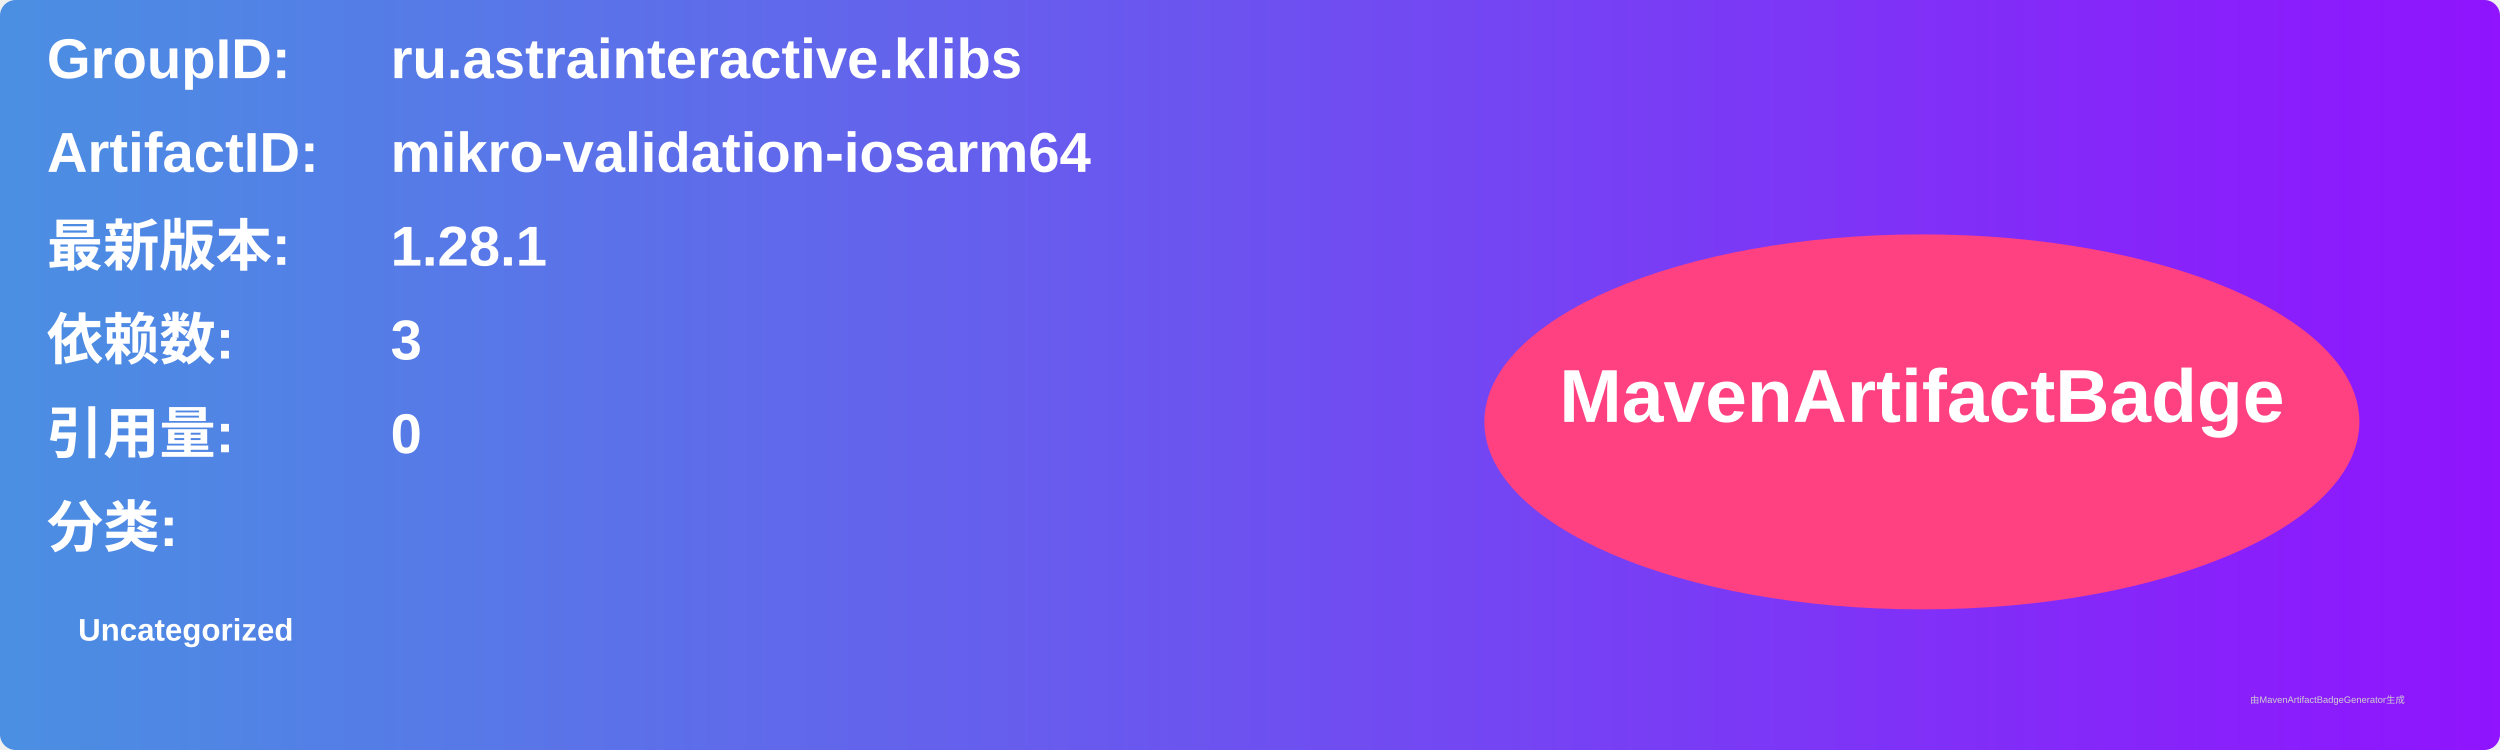
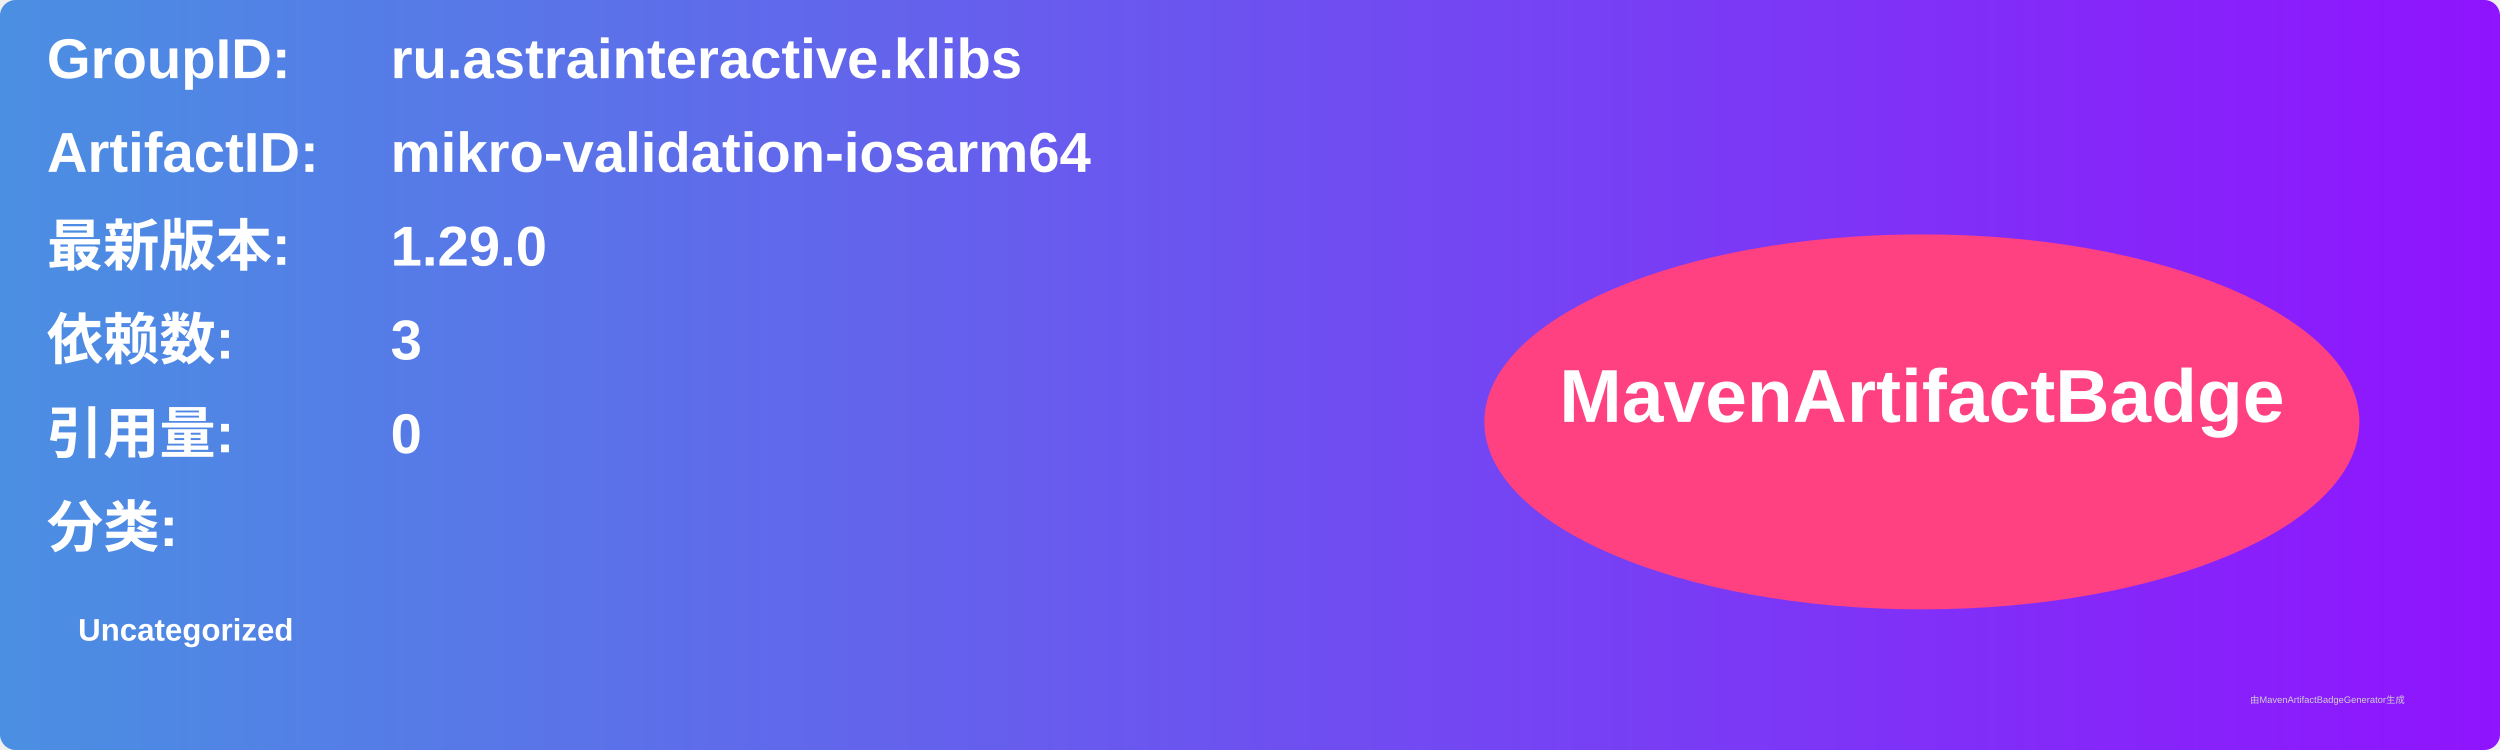
<svg xmlns="http://www.w3.org/2000/svg" width="800" height="240" viewBox="0 0 800 240">
  <linearGradient id="grad" x1="0%" y1="0%" x2="100%" y2="0%">
    <stop offset="0%" stop-color="#4a90e2" />
    <stop offset="100%" stop-color="#9013fe" />
  </linearGradient>
  <rect width="100%" height="100%" rx="5" ry="5" fill="url(#grad)" />
  <g transform="translate(15, 15)">
    <text x="0" y="10" font-family="Arial" font-size="18" fill="white" font-weight="bold" width="260">GroupID:</text>
    <text x="110" y="10" font-family="Arial" font-size="18" fill="white" font-weight="bold" width="460">ru.astrainteractive.klibs</text>
    <text x="0" y="40" font-family="Arial" font-size="18" fill="white" font-weight="bold" width="260">ArtifactID:</text>
    <text x="110" y="40" font-family="Arial" font-size="18" fill="white" font-weight="bold" width="460">mikro-validation-iosarm64</text>
    <text x="0" y="70" font-family="Arial" font-size="18" fill="white" font-weight="bold">最新版本:</text>
    <text x="110" y="70" font-family="Arial" font-size="18" fill="white" font-weight="bold">
-       <tspan font-weight="bold">1.28.1</tspan>
+       <tspan font-weight="bold">1.29.0</tspan>
    </text>
    <text x="0" y="100" font-family="Arial" font-size="18" fill="white" font-weight="bold">依赖数: </text>
    <text x="110" y="100" font-family="Arial" font-size="18" fill="white">
      <tspan font-weight="bold">3</tspan>
    </text>
    <text x="0" y="130" font-family="Arial" font-size="18" fill="white" font-weight="bold">引用量: </text>
    <text x="110" y="130" font-family="Arial" font-size="18" fill="white">
      <tspan font-weight="bold">0</tspan>
    </text>
    <text x="0" y="160" font-family="Arial" font-size="18" fill="white" font-weight="bold">分类:</text>
    <text x="10" y="190" font-family="Arial" font-size="10" fill="white">
      <tspan font-weight="bold">Uncategorized</tspan>
    </text>
    <ellipse cx="600" cy="120" rx="140" ry="60" fill="#ff4081" />
    <text x="600" y="120" text-anchor="middle" font-family="Arial" font-size="24" fill="white" font-weight="bold">MavenArtifactBadge</text>
  </g>
  <text x="720" y="225" font-family="Arial" font-size="3" fill="#d0d0d0">由MavenArtifactBadgeGenerator生成</text>
</svg>
